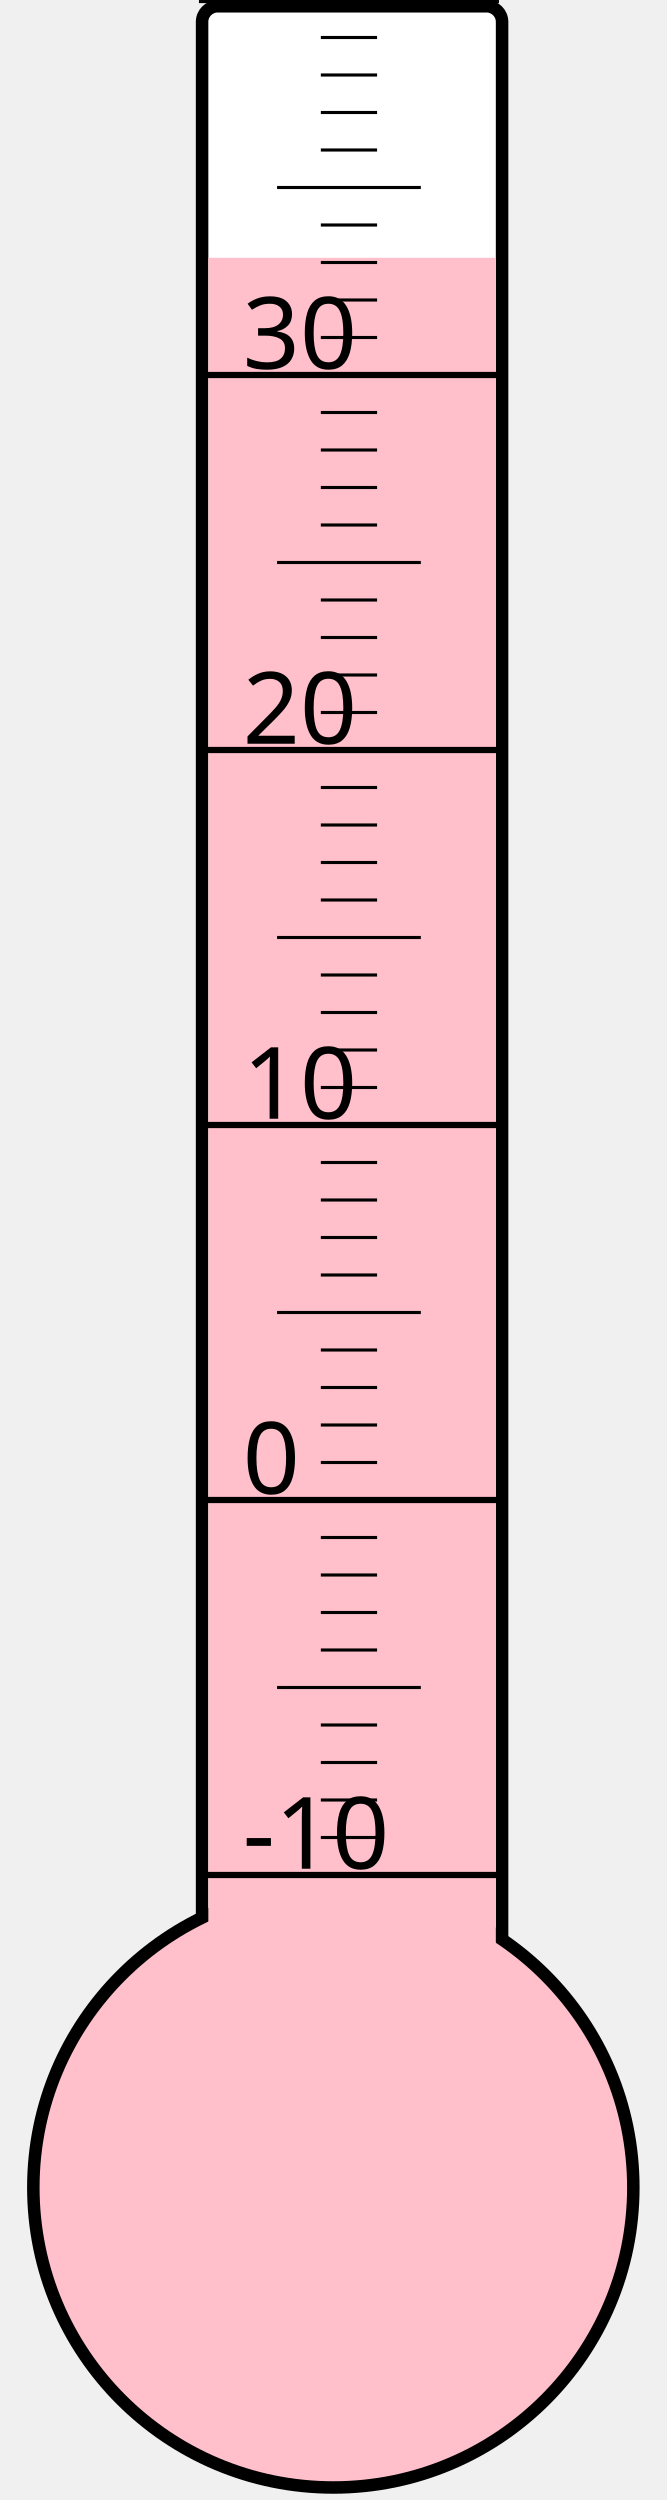
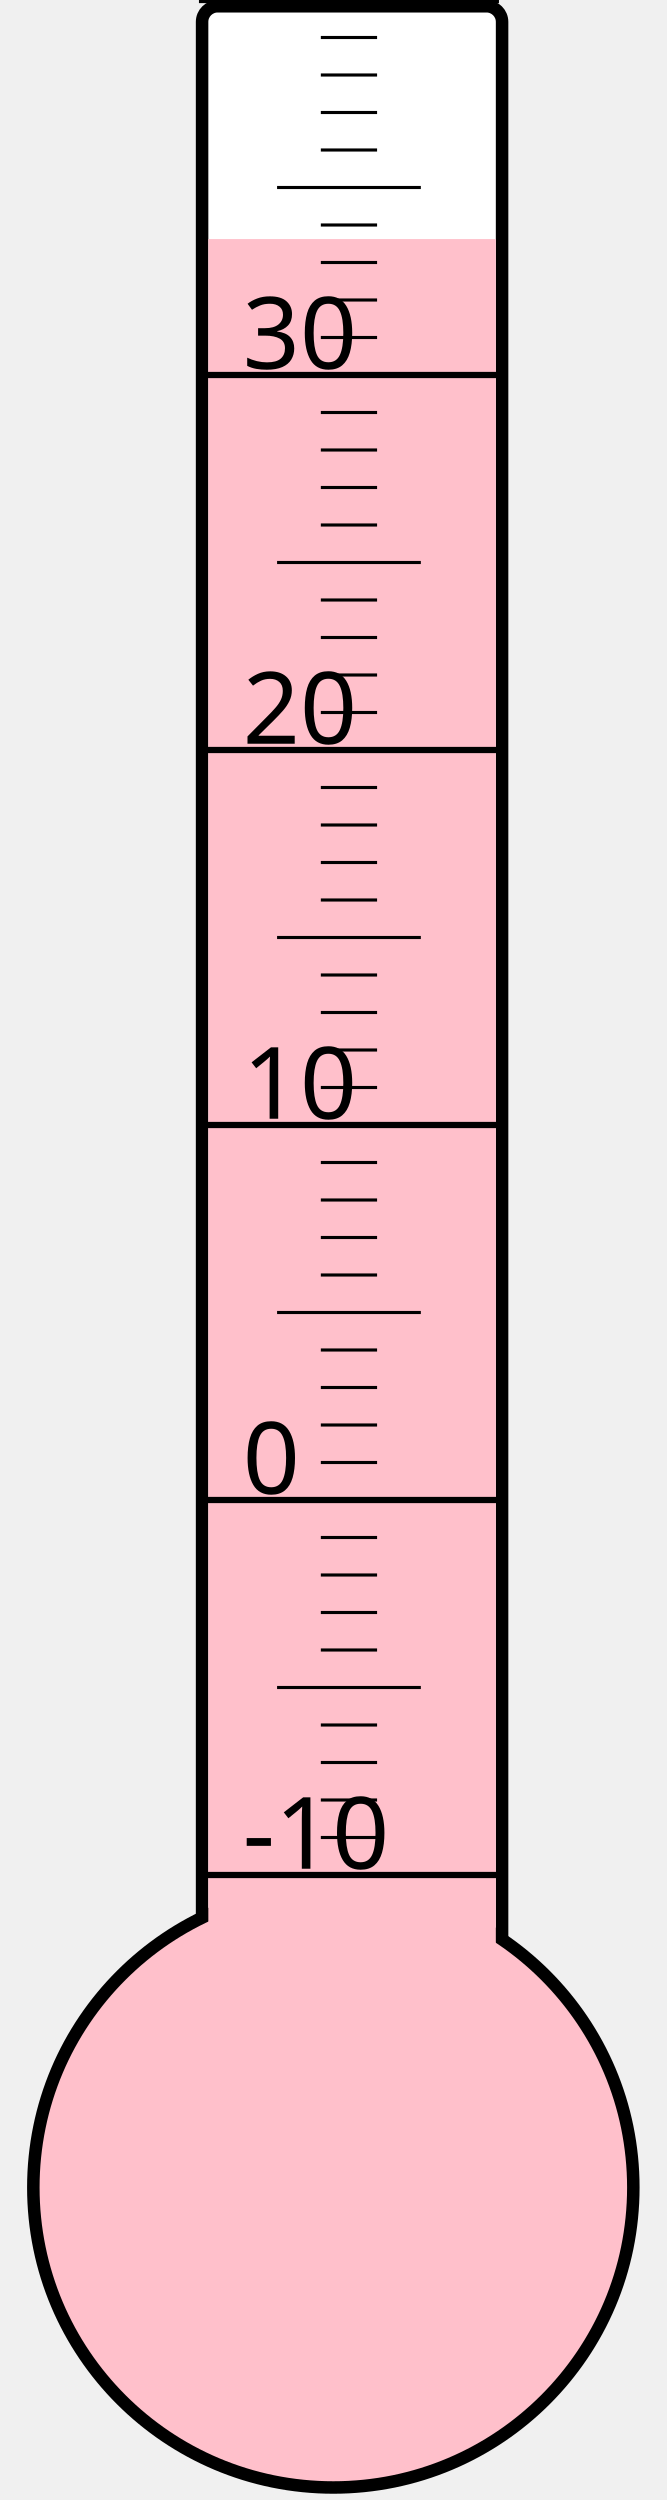
<svg xmlns="http://www.w3.org/2000/svg" width="40px" height="150px" viewBox="0 0 200 800">
  <rect width="200" height="800" x="0" y="0" style="fill: #ffffeb; fill-opacity: 0;" />
  <rect width="96" height="680" x="58" y="2" rx="5" ry="5" style="fill: white; fill-opacity: 1; stroke: black; stroke-width: 4;" />
  <circle cx="100" cy="700" r="96" style="fill: pink; stroke: black; stroke-width: 4;" />
-   <rect width="92" height="617.5" x="60" y="82.5" style="fill: pink; fill-opacity: 1; stroke-width: 0;" />
+   <rect width="92" height="623.5" x="60" y="76.5" style="fill: pink; fill-opacity: 1; stroke-width: 0;" />
  <text x="71" y="598" style="font-family: sans-serif; font-size: 24pt;">-10</text>
  <text x="71" y="478" style="font-family: sans-serif; font-size: 24pt;">0</text>
  <text x="71" y="358" style="font-family: sans-serif; font-size: 24pt;">10</text>
  <text x="71" y="238" style="font-family: sans-serif; font-size: 24pt;">20</text>
  <text x="71" y="118" style="font-family: sans-serif; font-size: 24pt;">30</text>
  <g style="stroke: black;">
    <line x1="57" y1="600" x2="153" y2="600" style="stroke-width: 2;" />
    <line x1="96" y1="588" x2="114" y2="588" style="stroke-width: 1;" />
    <line x1="96" y1="576" x2="114" y2="576" style="stroke-width: 1;" />
    <line x1="96" y1="564" x2="114" y2="564" style="stroke-width: 1;" />
    <line x1="96" y1="552" x2="114" y2="552" style="stroke-width: 1;" />
    <line x1="82" y1="540" x2="128" y2="540" style="stroke-width: 1;" />
    <line x1="96" y1="528" x2="114" y2="528" style="stroke-width: 1;" />
    <line x1="96" y1="516" x2="114" y2="516" style="stroke-width: 1;" />
    <line x1="96" y1="504" x2="114" y2="504" style="stroke-width: 1;" />
    <line x1="96" y1="492" x2="114" y2="492" style="stroke-width: 1;" />
    <line x1="57" y1="480" x2="153" y2="480" style="stroke-width: 2;" />
    <line x1="96" y1="468" x2="114" y2="468" style="stroke-width: 1;" />
    <line x1="96" y1="456" x2="114" y2="456" style="stroke-width: 1;" />
    <line x1="96" y1="444" x2="114" y2="444" style="stroke-width: 1;" />
    <line x1="96" y1="432" x2="114" y2="432" style="stroke-width: 1;" />
    <line x1="82" y1="420" x2="128" y2="420" style="stroke-width: 1;" />
    <line x1="96" y1="408" x2="114" y2="408" style="stroke-width: 1;" />
    <line x1="96" y1="396" x2="114" y2="396" style="stroke-width: 1;" />
    <line x1="96" y1="384" x2="114" y2="384" style="stroke-width: 1;" />
    <line x1="96" y1="372" x2="114" y2="372" style="stroke-width: 1;" />
    <line x1="57" y1="360" x2="153" y2="360" style="stroke-width: 2;" />
    <line x1="96" y1="348" x2="114" y2="348" style="stroke-width: 1;" />
    <line x1="96" y1="336" x2="114" y2="336" style="stroke-width: 1;" />
    <line x1="96" y1="324" x2="114" y2="324" style="stroke-width: 1;" />
    <line x1="96" y1="312" x2="114" y2="312" style="stroke-width: 1;" />
    <line x1="82" y1="300" x2="128" y2="300" style="stroke-width: 1;" />
    <line x1="96" y1="288" x2="114" y2="288" style="stroke-width: 1;" />
    <line x1="96" y1="276" x2="114" y2="276" style="stroke-width: 1;" />
    <line x1="96" y1="264" x2="114" y2="264" style="stroke-width: 1;" />
    <line x1="96" y1="252" x2="114" y2="252" style="stroke-width: 1;" />
    <line x1="57" y1="240" x2="153" y2="240" style="stroke-width: 2;" />
    <line x1="96" y1="228" x2="114" y2="228" style="stroke-width: 1;" />
    <line x1="96" y1="216" x2="114" y2="216" style="stroke-width: 1;" />
    <line x1="96" y1="204" x2="114" y2="204" style="stroke-width: 1;" />
    <line x1="96" y1="192" x2="114" y2="192" style="stroke-width: 1;" />
    <line x1="82" y1="180" x2="128" y2="180" style="stroke-width: 1;" />
    <line x1="96" y1="168" x2="114" y2="168" style="stroke-width: 1;" />
    <line x1="96" y1="156" x2="114" y2="156" style="stroke-width: 1;" />
    <line x1="96" y1="144" x2="114" y2="144" style="stroke-width: 1;" />
    <line x1="96" y1="132" x2="114" y2="132" style="stroke-width: 1;" />
    <line x1="57" y1="120" x2="153" y2="120" style="stroke-width: 2;" />
    <line x1="96" y1="108" x2="114" y2="108" style="stroke-width: 1;" />
    <line x1="96" y1="96" x2="114" y2="96" style="stroke-width: 1;" />
    <line x1="96" y1="84" x2="114" y2="84" style="stroke-width: 1;" />
    <line x1="96" y1="72" x2="114" y2="72" style="stroke-width: 1;" />
    <line x1="82" y1="60" x2="128" y2="60" style="stroke-width: 1;" />
    <line x1="96" y1="48" x2="114" y2="48" style="stroke-width: 1;" />
    <line x1="96" y1="36" x2="114" y2="36" style="stroke-width: 1;" />
    <line x1="96" y1="24" x2="114" y2="24" style="stroke-width: 1;" />
    <line x1="96" y1="12" x2="114" y2="12" style="stroke-width: 1;" />
    <line x1="57" y1="0" x2="153" y2="0" style="stroke-width: 2;" />
  </g>
</svg>
